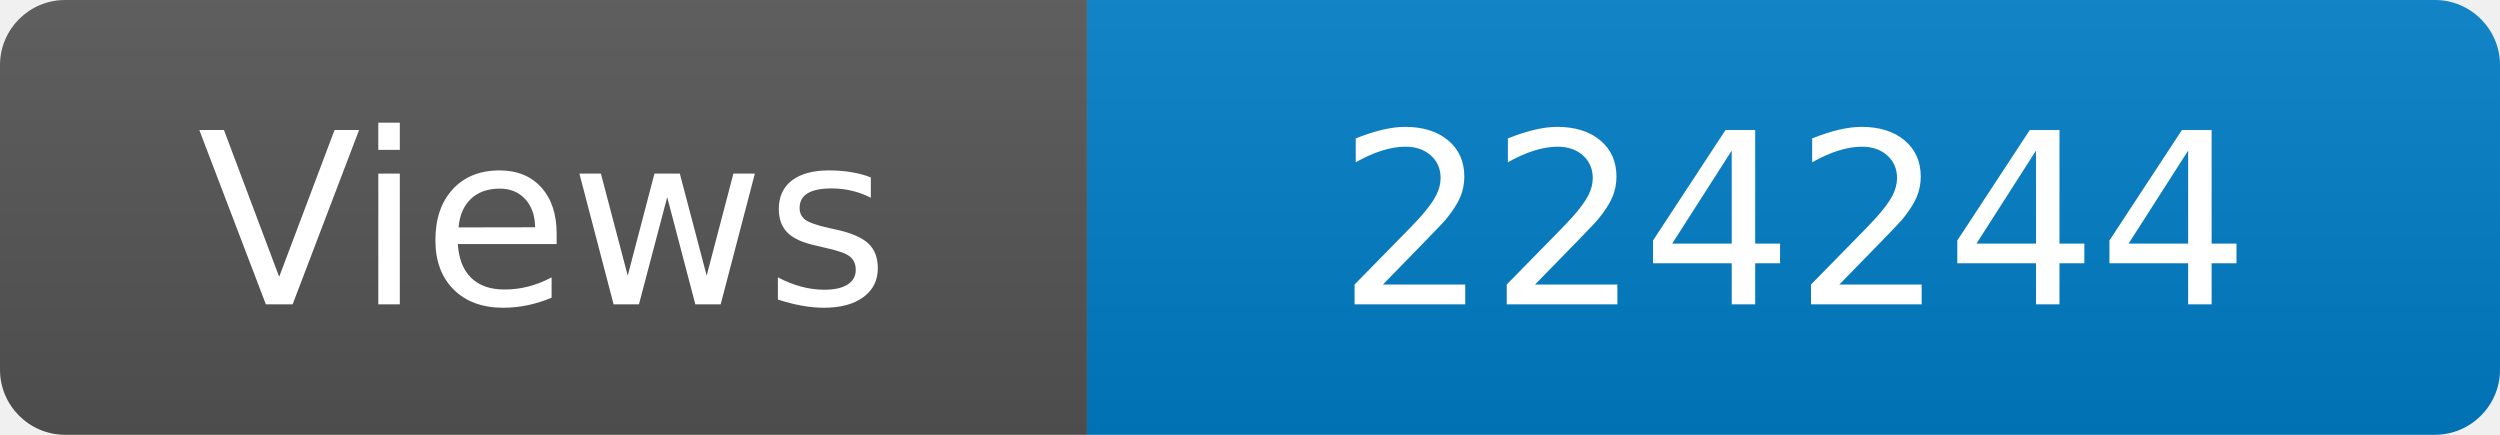
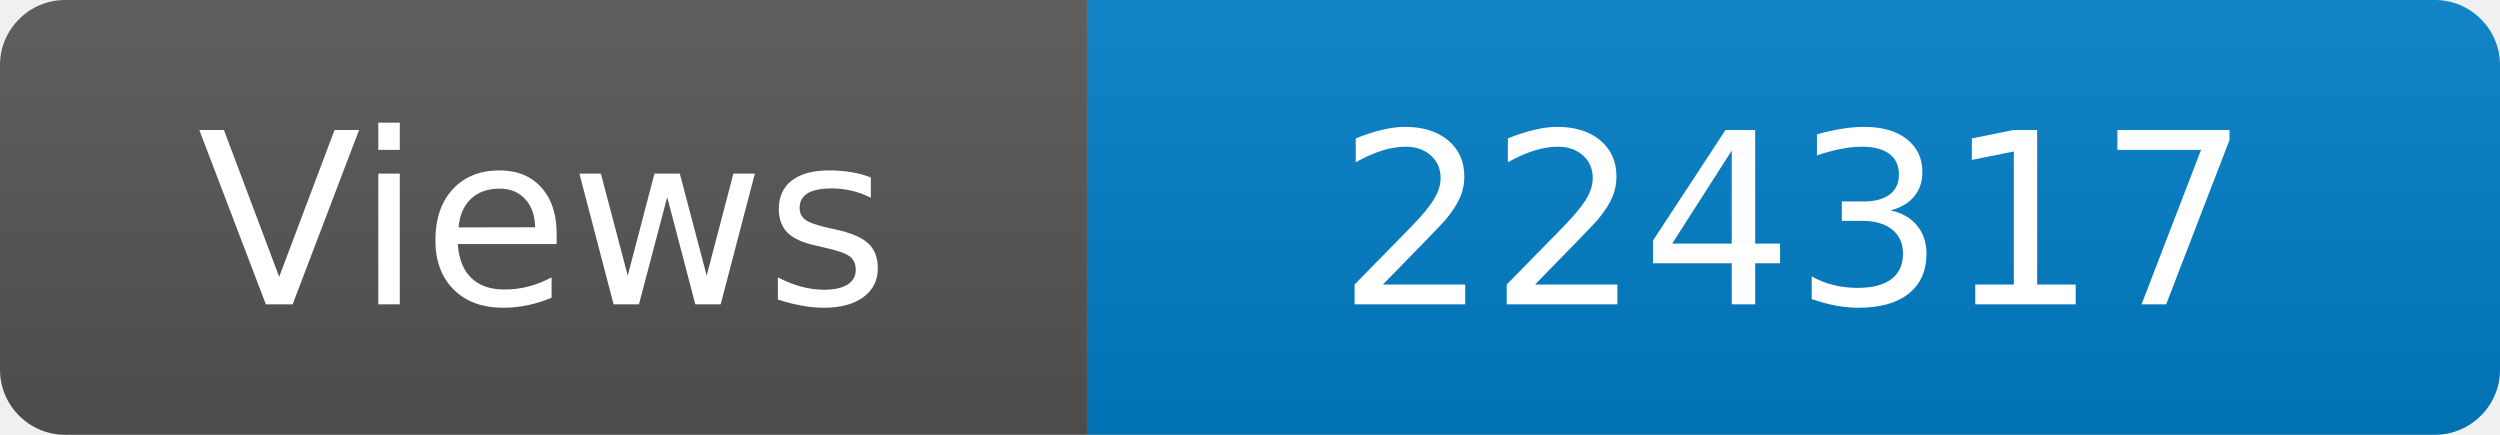
<svg xmlns="http://www.w3.org/2000/svg" width="115" height="20" role="img" aria-label="Maintained?: yes">
  <linearGradient id="s" x2="0" y2="100%">
    <stop offset="0" stop-color="#bbb" stop-opacity=".1" />
    <stop offset="1" stop-opacity=".1" />
  </linearGradient>
  <clipPath id="r">
    <rect width="115" height="20" rx="3" fill="#fff" />
  </clipPath>
  <g clip-path="url(#r)">
    <rect width="50" height="20" fill="#555" />
    <rect x="50" width="160" height="20" fill="#007ec6" />
    <rect width="115" height="20" fill="url(#s)" />
  </g>
  <g fill="#fff" text-anchor="middle" font-family="Verdana,Geneva,DejaVu Sans,sans-serif" font-size="110">
    <text x="250" y="140" transform="scale(.1)" fill="#fff">Views</text>
-     <text x="825" y="140" transform="scale(.1)" fill="#fff">224244</text>
+     <text x="825" y="140" transform="scale(.1)" fill="#fff">224317</text>
  </g>
</svg>
